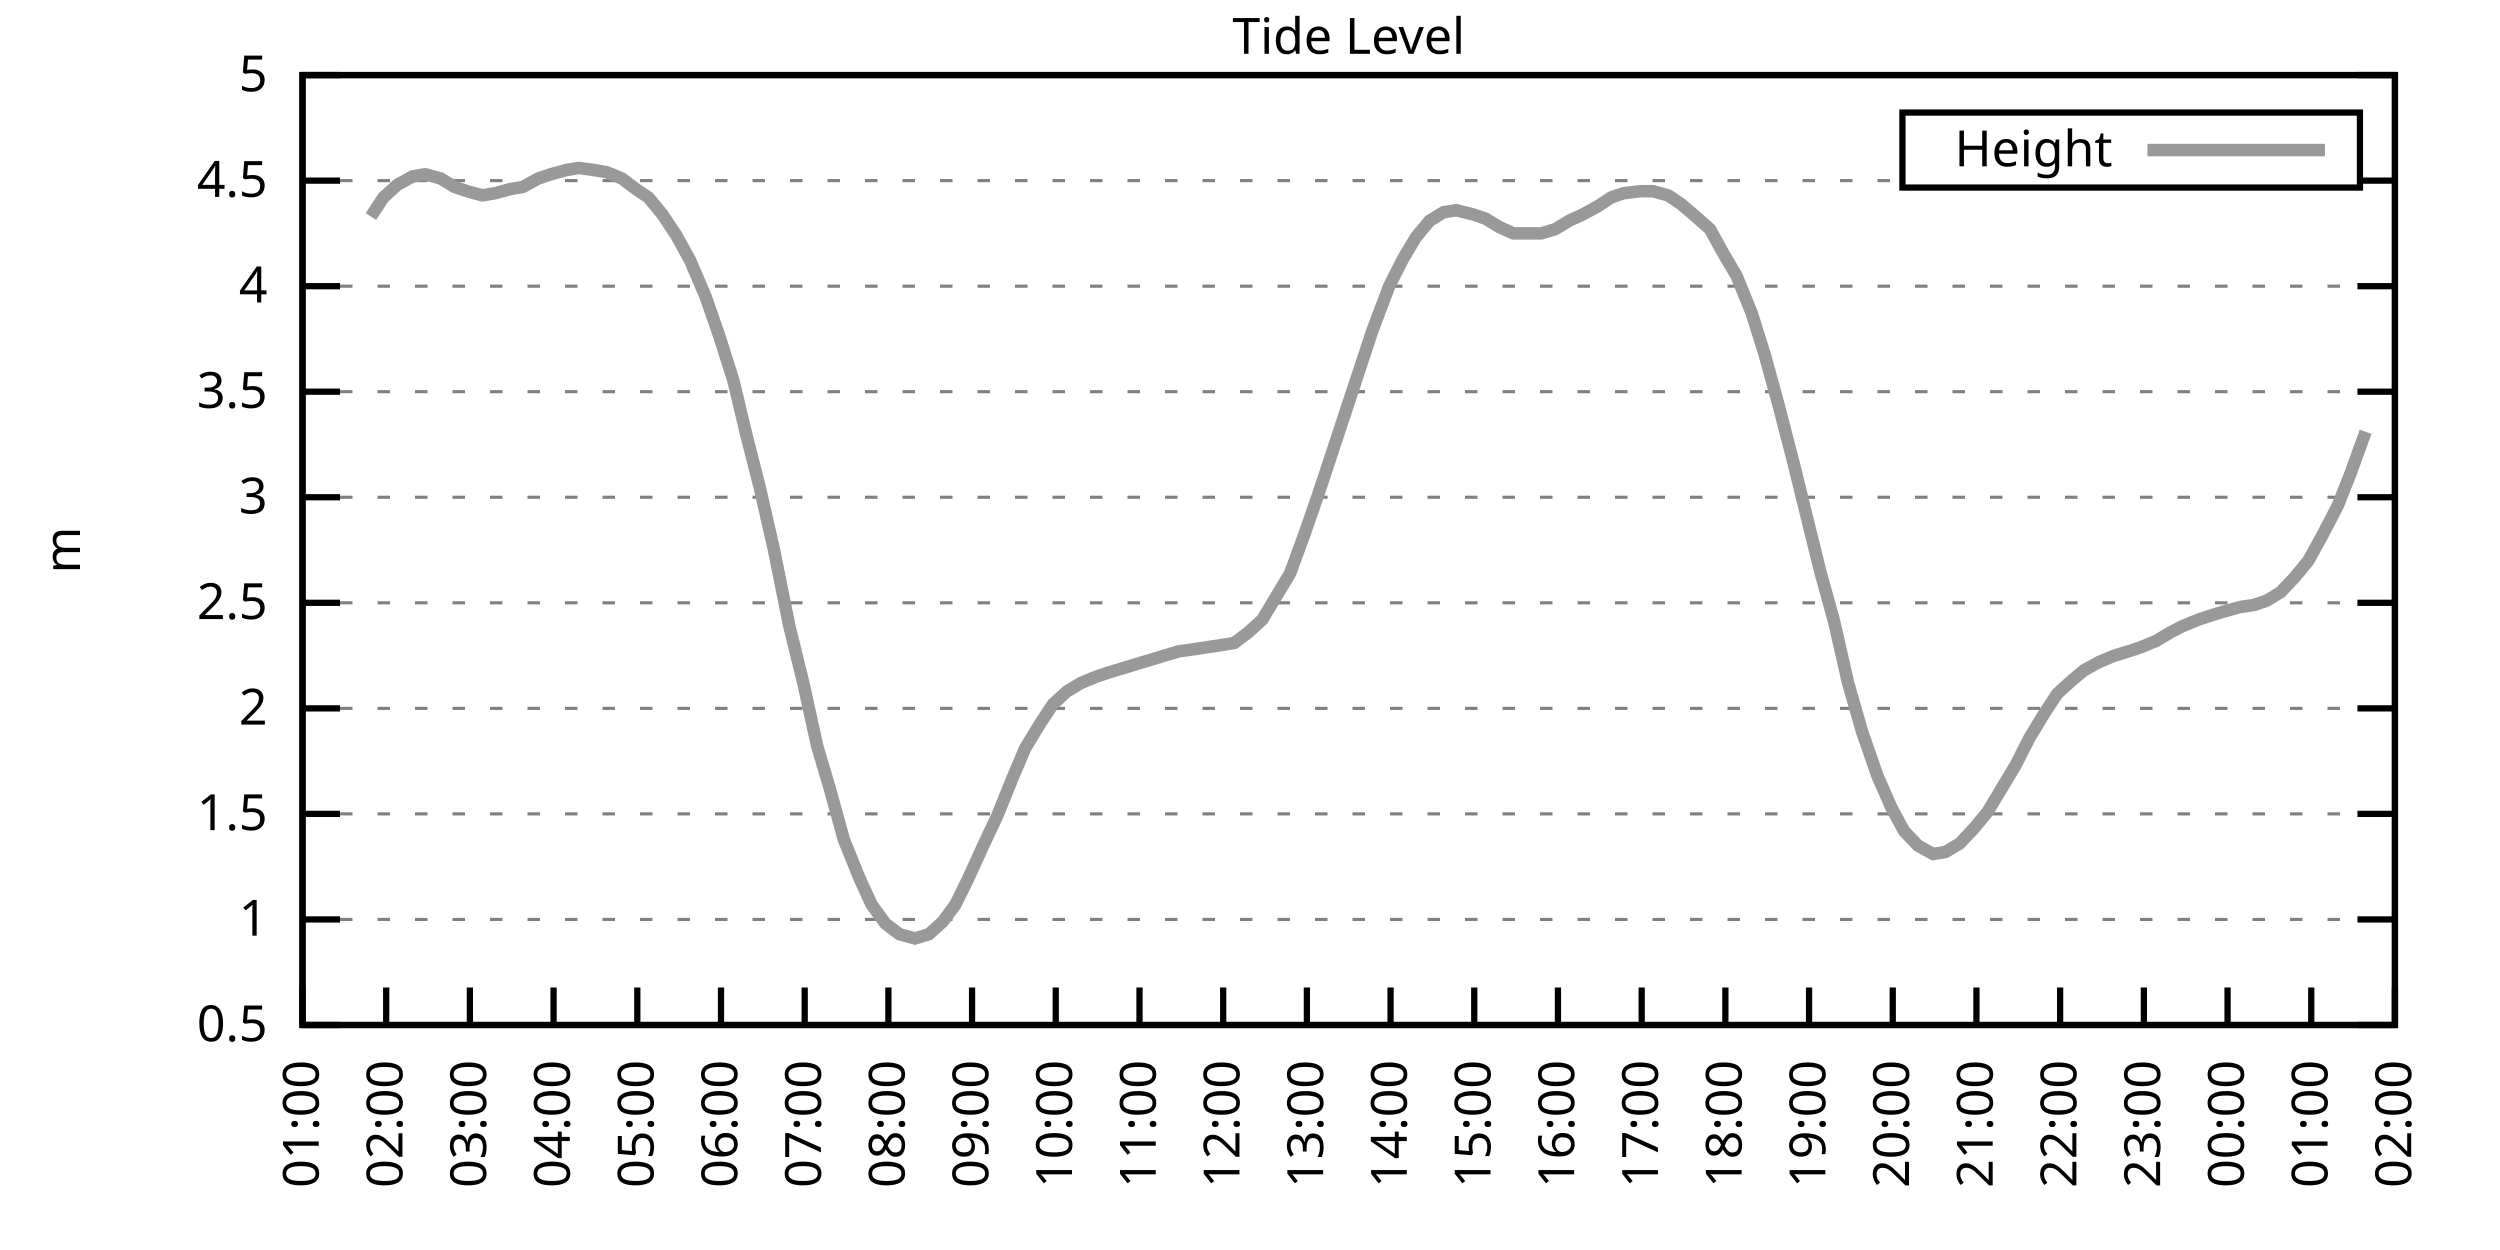
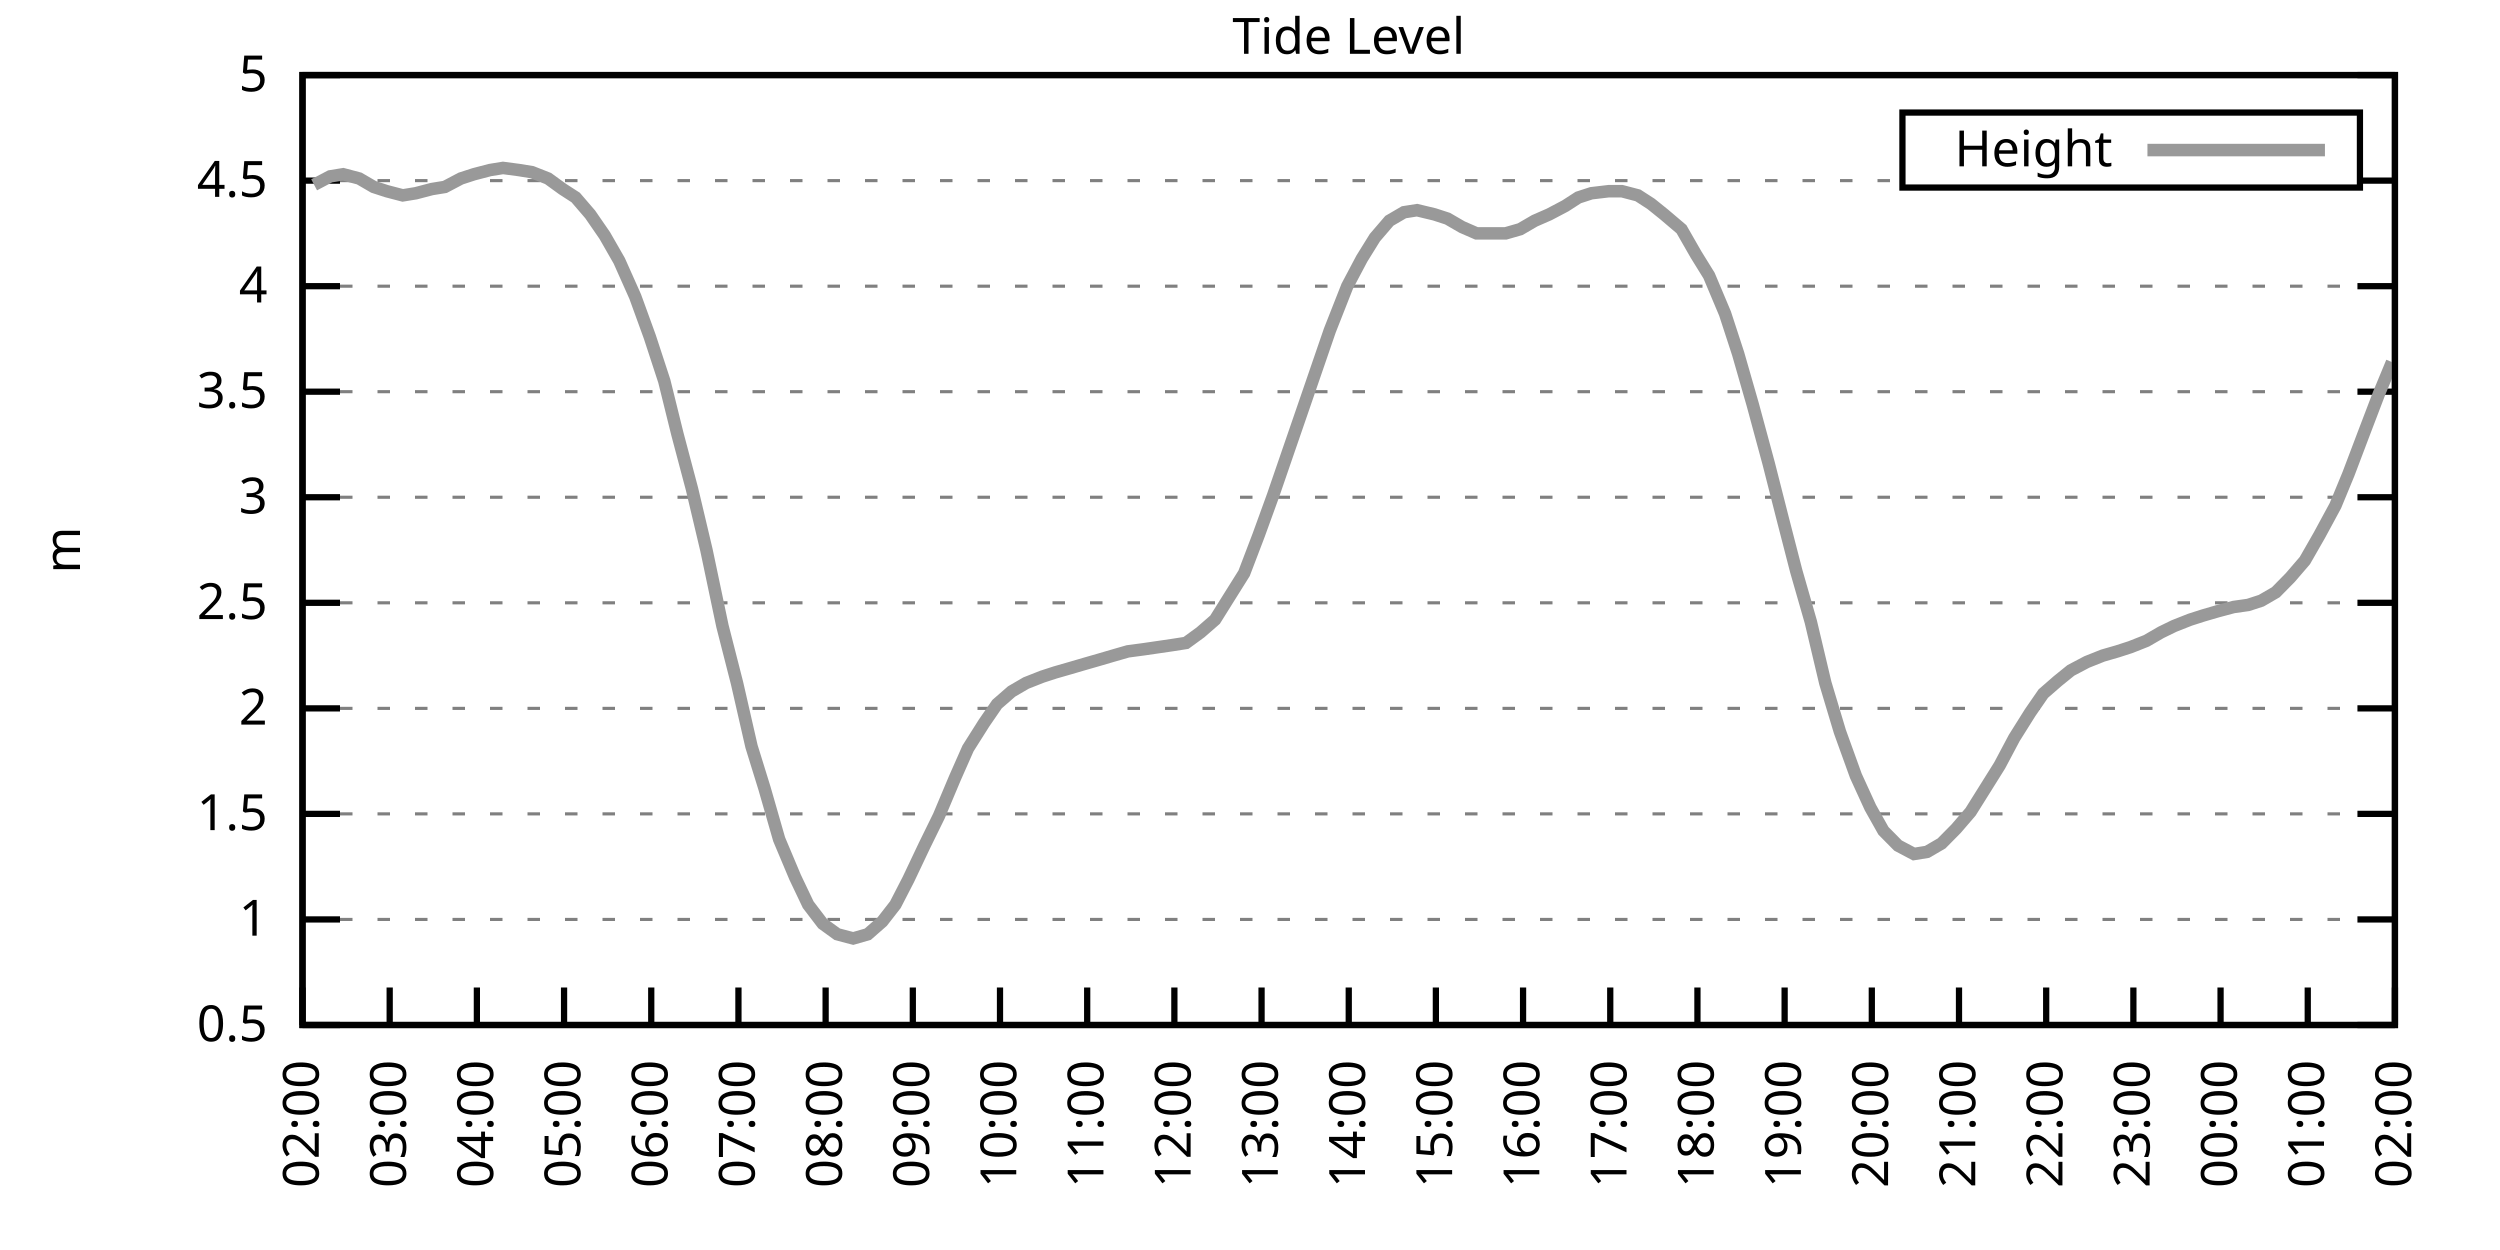
<svg xmlns="http://www.w3.org/2000/svg" xmlns:xlink="http://www.w3.org/1999/xlink" width="400" height="200" viewBox="0 0 400 200">
  <g id="gnuplot_canvas">
    <rect x="0" y="0" width="400" height="200" fill="none" />
    <defs>
      <circle id="gpDot" r="0.5" stroke-width="0.5" stroke="currentColor" />
      <path id="gpPt0" stroke-width="0.333" stroke="currentColor" d="M-1,0 h2 M0,-1 v2" />
      <path id="gpPt1" stroke-width="0.333" stroke="currentColor" d="M-1,-1 L1,1 M1,-1 L-1,1" />
      <path id="gpPt2" stroke-width="0.333" stroke="currentColor" d="M-1,0 L1,0 M0,-1 L0,1 M-1,-1 L1,1 M-1,1 L1,-1" />
      <rect id="gpPt3" stroke-width="0.333" stroke="currentColor" x="-1" y="-1" width="2" height="2" />
      <rect id="gpPt4" stroke-width="0.333" stroke="currentColor" fill="currentColor" x="-1" y="-1" width="2" height="2" />
      <circle id="gpPt5" stroke-width="0.333" stroke="currentColor" cx="0" cy="0" r="1" />
      <use xlink:href="#gpPt5" id="gpPt6" fill="currentColor" stroke="none" />
      <path id="gpPt7" stroke-width="0.333" stroke="currentColor" d="M0,-1.33 L-1.33,0.67 L1.33,0.67 z" />
      <use xlink:href="#gpPt7" id="gpPt8" fill="currentColor" stroke="none" />
      <use xlink:href="#gpPt7" id="gpPt9" stroke="currentColor" transform="rotate(180)" />
      <use xlink:href="#gpPt9" id="gpPt10" fill="currentColor" stroke="none" />
      <use xlink:href="#gpPt3" id="gpPt11" stroke="currentColor" transform="rotate(45)" />
      <use xlink:href="#gpPt11" id="gpPt12" fill="currentColor" stroke="none" />
      <path id="gpPt13" stroke-width="0.333" stroke="currentColor" d="M0,1.330 L1.265,0.411 L0.782,-1.067 L-0.782,-1.076 L-1.265,0.411 z" />
      <use xlink:href="#gpPt13" id="gpPt14" fill="currentColor" stroke="none" />
      <filter id="textbox" filterUnits="objectBoundingBox" x="0" y="0" height="1" width="1">
        <feFlood flood-color="white" flood-opacity="1" result="bgnd" />
        <feComposite in="SourceGraphic" in2="bgnd" operator="atop" />
      </filter>
      <filter id="greybox" filterUnits="objectBoundingBox" x="0" y="0" height="1" width="1">
        <feFlood flood-color="lightgrey" flood-opacity="1" result="grey" />
        <feComposite in="SourceGraphic" in2="grey" operator="atop" />
      </filter>
    </defs>
    <g fill="none" color="white" stroke="currentColor" stroke-width="1.00" stroke-linecap="butt" stroke-linejoin="miter">
</g>
    <g fill="none" color="black" stroke="currentColor" stroke-width="1.00" stroke-linecap="butt" stroke-linejoin="miter">
      <g stroke="none" shape-rendering="crispEdges">
        <polygon fill="rgb(255, 255, 255)" points="48.40,164.00 383.18,164.00 383.18,12.02 48.40,12.02 " />
      </g>
    </g>
    <g fill="none" color="black" stroke="currentColor" stroke-width="1.00" stroke-linecap="butt" stroke-linejoin="miter">
</g>
    <g fill="none" color="black" stroke="black" stroke-width="0.50" stroke-linecap="butt" stroke-linejoin="miter">
</g>
    <g fill="none" color="gray" stroke="currentColor" stroke-width="0.50" stroke-linecap="butt" stroke-linejoin="miter">
      <path stroke="gray" stroke-dasharray="2,4" class="gridline" d="M48.40,164.00 L383.19,164.00  " />
    </g>
    <g fill="none" color="gray" stroke="gray" stroke-width="1.00" stroke-linecap="butt" stroke-linejoin="miter">
</g>
    <g fill="none" color="black" stroke="currentColor" stroke-width="1.00" stroke-linecap="butt" stroke-linejoin="miter">
      <path stroke="black" d="M48.40,164.00 L54.40,164.00 M383.19,164.00 L377.19,164.00  " />
      <g transform="translate(42.80,166.60)" stroke="none" fill="black" font-family="Sans" font-size="8.00" text-anchor="end">
        <text>
          <tspan font-family="Sans"> 0.5</tspan>
        </text>
      </g>
    </g>
    <g fill="none" color="black" stroke="currentColor" stroke-width="1.00" stroke-linecap="butt" stroke-linejoin="miter">
</g>
    <g fill="none" color="black" stroke="black" stroke-width="0.50" stroke-linecap="butt" stroke-linejoin="miter">
</g>
    <g fill="none" color="gray" stroke="currentColor" stroke-width="0.50" stroke-linecap="butt" stroke-linejoin="miter">
      <path stroke="gray" stroke-dasharray="2,4" class="gridline" d="M48.40,147.11 L383.19,147.11  " />
    </g>
    <g fill="none" color="gray" stroke="gray" stroke-width="1.00" stroke-linecap="butt" stroke-linejoin="miter">
</g>
    <g fill="none" color="black" stroke="currentColor" stroke-width="1.00" stroke-linecap="butt" stroke-linejoin="miter">
      <path stroke="black" d="M48.40,147.11 L54.40,147.11 M383.19,147.11 L377.19,147.11  " />
      <g transform="translate(42.80,149.71)" stroke="none" fill="black" font-family="Sans" font-size="8.00" text-anchor="end">
        <text>
          <tspan font-family="Sans"> 1</tspan>
        </text>
      </g>
    </g>
    <g fill="none" color="black" stroke="currentColor" stroke-width="1.00" stroke-linecap="butt" stroke-linejoin="miter">
</g>
    <g fill="none" color="black" stroke="black" stroke-width="0.50" stroke-linecap="butt" stroke-linejoin="miter">
</g>
    <g fill="none" color="gray" stroke="currentColor" stroke-width="0.50" stroke-linecap="butt" stroke-linejoin="miter">
      <path stroke="gray" stroke-dasharray="2,4" class="gridline" d="M48.40,130.22 L383.19,130.22  " />
    </g>
    <g fill="none" color="gray" stroke="gray" stroke-width="1.00" stroke-linecap="butt" stroke-linejoin="miter">
</g>
    <g fill="none" color="black" stroke="currentColor" stroke-width="1.00" stroke-linecap="butt" stroke-linejoin="miter">
      <path stroke="black" d="M48.40,130.22 L54.40,130.22 M383.19,130.22 L377.19,130.22  " />
      <g transform="translate(42.80,132.82)" stroke="none" fill="black" font-family="Sans" font-size="8.00" text-anchor="end">
        <text>
          <tspan font-family="Sans"> 1.5</tspan>
        </text>
      </g>
    </g>
    <g fill="none" color="black" stroke="currentColor" stroke-width="1.00" stroke-linecap="butt" stroke-linejoin="miter">
</g>
    <g fill="none" color="black" stroke="black" stroke-width="0.50" stroke-linecap="butt" stroke-linejoin="miter">
</g>
    <g fill="none" color="gray" stroke="currentColor" stroke-width="0.50" stroke-linecap="butt" stroke-linejoin="miter">
      <path stroke="gray" stroke-dasharray="2,4" class="gridline" d="M48.40,113.34 L383.19,113.34  " />
    </g>
    <g fill="none" color="gray" stroke="gray" stroke-width="1.00" stroke-linecap="butt" stroke-linejoin="miter">
</g>
    <g fill="none" color="black" stroke="currentColor" stroke-width="1.00" stroke-linecap="butt" stroke-linejoin="miter">
      <path stroke="black" d="M48.40,113.34 L54.40,113.34 M383.19,113.34 L377.19,113.34  " />
      <g transform="translate(42.80,115.94)" stroke="none" fill="black" font-family="Sans" font-size="8.00" text-anchor="end">
        <text>
          <tspan font-family="Sans"> 2</tspan>
        </text>
      </g>
    </g>
    <g fill="none" color="black" stroke="currentColor" stroke-width="1.00" stroke-linecap="butt" stroke-linejoin="miter">
</g>
    <g fill="none" color="black" stroke="black" stroke-width="0.50" stroke-linecap="butt" stroke-linejoin="miter">
</g>
    <g fill="none" color="gray" stroke="currentColor" stroke-width="0.50" stroke-linecap="butt" stroke-linejoin="miter">
      <path stroke="gray" stroke-dasharray="2,4" class="gridline" d="M48.40,96.45 L383.19,96.45  " />
    </g>
    <g fill="none" color="gray" stroke="gray" stroke-width="1.00" stroke-linecap="butt" stroke-linejoin="miter">
</g>
    <g fill="none" color="black" stroke="currentColor" stroke-width="1.00" stroke-linecap="butt" stroke-linejoin="miter">
      <path stroke="black" d="M48.40,96.45 L54.40,96.45 M383.19,96.45 L377.19,96.45  " />
      <g transform="translate(42.80,99.05)" stroke="none" fill="black" font-family="Sans" font-size="8.00" text-anchor="end">
        <text>
          <tspan font-family="Sans"> 2.5</tspan>
        </text>
      </g>
    </g>
    <g fill="none" color="black" stroke="currentColor" stroke-width="1.00" stroke-linecap="butt" stroke-linejoin="miter">
</g>
    <g fill="none" color="black" stroke="black" stroke-width="0.50" stroke-linecap="butt" stroke-linejoin="miter">
</g>
    <g fill="none" color="gray" stroke="currentColor" stroke-width="0.50" stroke-linecap="butt" stroke-linejoin="miter">
      <path stroke="gray" stroke-dasharray="2,4" class="gridline" d="M48.40,79.56 L383.19,79.56  " />
    </g>
    <g fill="none" color="gray" stroke="gray" stroke-width="1.00" stroke-linecap="butt" stroke-linejoin="miter">
</g>
    <g fill="none" color="black" stroke="currentColor" stroke-width="1.00" stroke-linecap="butt" stroke-linejoin="miter">
      <path stroke="black" d="M48.40,79.56 L54.40,79.56 M383.19,79.56 L377.19,79.56  " />
      <g transform="translate(42.80,82.16)" stroke="none" fill="black" font-family="Sans" font-size="8.00" text-anchor="end">
        <text>
          <tspan font-family="Sans"> 3</tspan>
        </text>
      </g>
    </g>
    <g fill="none" color="black" stroke="currentColor" stroke-width="1.00" stroke-linecap="butt" stroke-linejoin="miter">
</g>
    <g fill="none" color="black" stroke="black" stroke-width="0.50" stroke-linecap="butt" stroke-linejoin="miter">
</g>
    <g fill="none" color="gray" stroke="currentColor" stroke-width="0.50" stroke-linecap="butt" stroke-linejoin="miter">
      <path stroke="gray" stroke-dasharray="2,4" class="gridline" d="M48.40,62.67 L383.19,62.67  " />
    </g>
    <g fill="none" color="gray" stroke="gray" stroke-width="1.00" stroke-linecap="butt" stroke-linejoin="miter">
</g>
    <g fill="none" color="black" stroke="currentColor" stroke-width="1.00" stroke-linecap="butt" stroke-linejoin="miter">
      <path stroke="black" d="M48.40,62.67 L54.40,62.67 M383.19,62.67 L377.19,62.67  " />
      <g transform="translate(42.80,65.27)" stroke="none" fill="black" font-family="Sans" font-size="8.00" text-anchor="end">
        <text>
          <tspan font-family="Sans"> 3.5</tspan>
        </text>
      </g>
    </g>
    <g fill="none" color="black" stroke="currentColor" stroke-width="1.00" stroke-linecap="butt" stroke-linejoin="miter">
</g>
    <g fill="none" color="black" stroke="black" stroke-width="0.50" stroke-linecap="butt" stroke-linejoin="miter">
</g>
    <g fill="none" color="gray" stroke="currentColor" stroke-width="0.50" stroke-linecap="butt" stroke-linejoin="miter">
      <path stroke="gray" stroke-dasharray="2,4" class="gridline" d="M48.40,45.79 L383.19,45.79  " />
    </g>
    <g fill="none" color="gray" stroke="gray" stroke-width="1.00" stroke-linecap="butt" stroke-linejoin="miter">
</g>
    <g fill="none" color="black" stroke="currentColor" stroke-width="1.00" stroke-linecap="butt" stroke-linejoin="miter">
      <path stroke="black" d="M48.40,45.79 L54.40,45.79 M383.19,45.79 L377.19,45.79  " />
      <g transform="translate(42.80,48.39)" stroke="none" fill="black" font-family="Sans" font-size="8.00" text-anchor="end">
        <text>
          <tspan font-family="Sans"> 4</tspan>
        </text>
      </g>
    </g>
    <g fill="none" color="black" stroke="currentColor" stroke-width="1.00" stroke-linecap="butt" stroke-linejoin="miter">
</g>
    <g fill="none" color="black" stroke="black" stroke-width="0.50" stroke-linecap="butt" stroke-linejoin="miter">
</g>
    <g fill="none" color="gray" stroke="currentColor" stroke-width="0.50" stroke-linecap="butt" stroke-linejoin="miter">
      <path stroke="gray" stroke-dasharray="2,4" class="gridline" d="M48.40,28.90 L304.39,28.90 M377.59,28.90 L383.19,28.90  " />
    </g>
    <g fill="none" color="gray" stroke="gray" stroke-width="1.00" stroke-linecap="butt" stroke-linejoin="miter">
</g>
    <g fill="none" color="black" stroke="currentColor" stroke-width="1.00" stroke-linecap="butt" stroke-linejoin="miter">
      <path stroke="black" d="M48.40,28.90 L54.40,28.90 M383.19,28.90 L377.19,28.90  " />
      <g transform="translate(42.80,31.50)" stroke="none" fill="black" font-family="Sans" font-size="8.00" text-anchor="end">
        <text>
          <tspan font-family="Sans"> 4.5</tspan>
        </text>
      </g>
    </g>
    <g fill="none" color="black" stroke="currentColor" stroke-width="1.00" stroke-linecap="butt" stroke-linejoin="miter">
</g>
    <g fill="none" color="black" stroke="black" stroke-width="0.50" stroke-linecap="butt" stroke-linejoin="miter">
</g>
    <g fill="none" color="gray" stroke="currentColor" stroke-width="0.50" stroke-linecap="butt" stroke-linejoin="miter">
      <path stroke="gray" stroke-dasharray="2,4" class="gridline" d="M48.40,12.01 L383.19,12.01  " />
    </g>
    <g fill="none" color="gray" stroke="gray" stroke-width="1.00" stroke-linecap="butt" stroke-linejoin="miter">
</g>
    <g fill="none" color="black" stroke="currentColor" stroke-width="1.00" stroke-linecap="butt" stroke-linejoin="miter">
      <path stroke="black" d="M48.40,12.01 L54.40,12.01 M383.19,12.01 L377.19,12.01  " />
      <g transform="translate(42.80,14.61)" stroke="none" fill="black" font-family="Sans" font-size="8.00" text-anchor="end">
        <text>
          <tspan font-family="Sans"> 5</tspan>
        </text>
      </g>
    </g>
    <g fill="none" color="black" stroke="currentColor" stroke-width="1.00" stroke-linecap="butt" stroke-linejoin="miter">
      <path stroke="black" d="M48.40,164.00 L48.40,158.00  " />
      <g transform="translate(51.00,169.60) rotate(270.00)" stroke="none" fill="black" font-family="Sans" font-size="8.00" text-anchor="end">
        <text>
-           <tspan font-family="Sans">01:00</tspan>
-         </text>
-       </g>
-     </g>
-     <g fill="none" color="black" stroke="currentColor" stroke-width="1.00" stroke-linecap="butt" stroke-linejoin="miter">
-       <path stroke="black" d="M61.79,164.00 L61.79,158.00  " />
-       <g transform="translate(64.39,169.60) rotate(270.00)" stroke="none" fill="black" font-family="Sans" font-size="8.00" text-anchor="end">
-         <text>
          <tspan font-family="Sans">02:00</tspan>
        </text>
      </g>
    </g>
    <g fill="none" color="black" stroke="currentColor" stroke-width="1.00" stroke-linecap="butt" stroke-linejoin="miter">
-       <path stroke="black" d="M75.18,164.00 L75.18,158.00  " />
-       <g transform="translate(77.78,169.60) rotate(270.00)" stroke="none" fill="black" font-family="Sans" font-size="8.00" text-anchor="end">
+       <path stroke="black" d="M62.35,164.00 L62.35,158.00  " />
+       <g transform="translate(64.95,169.60) rotate(270.00)" stroke="none" fill="black" font-family="Sans" font-size="8.00" text-anchor="end">
        <text>
          <tspan font-family="Sans">03:00</tspan>
        </text>
      </g>
    </g>
    <g fill="none" color="black" stroke="currentColor" stroke-width="1.00" stroke-linecap="butt" stroke-linejoin="miter">
-       <path stroke="black" d="M88.57,164.00 L88.57,158.00  " />
-       <g transform="translate(91.17,169.60) rotate(270.00)" stroke="none" fill="black" font-family="Sans" font-size="8.00" text-anchor="end">
+       <path stroke="black" d="M76.30,164.00 L76.30,158.00  " />
+       <g transform="translate(78.90,169.60) rotate(270.00)" stroke="none" fill="black" font-family="Sans" font-size="8.00" text-anchor="end">
        <text>
          <tspan font-family="Sans">04:00</tspan>
        </text>
      </g>
    </g>
    <g fill="none" color="black" stroke="currentColor" stroke-width="1.00" stroke-linecap="butt" stroke-linejoin="miter">
-       <path stroke="black" d="M101.97,164.00 L101.97,158.00  " />
-       <g transform="translate(104.57,169.60) rotate(270.00)" stroke="none" fill="black" font-family="Sans" font-size="8.00" text-anchor="end">
+       <path stroke="black" d="M90.25,164.00 L90.25,158.00  " />
+       <g transform="translate(92.85,169.60) rotate(270.00)" stroke="none" fill="black" font-family="Sans" font-size="8.00" text-anchor="end">
        <text>
          <tspan font-family="Sans">05:00</tspan>
        </text>
      </g>
    </g>
    <g fill="none" color="black" stroke="currentColor" stroke-width="1.00" stroke-linecap="butt" stroke-linejoin="miter">
-       <path stroke="black" d="M115.36,164.00 L115.36,158.00  " />
-       <g transform="translate(117.96,169.60) rotate(270.00)" stroke="none" fill="black" font-family="Sans" font-size="8.00" text-anchor="end">
+       <path stroke="black" d="M104.20,164.00 L104.20,158.00  " />
+       <g transform="translate(106.80,169.60) rotate(270.00)" stroke="none" fill="black" font-family="Sans" font-size="8.00" text-anchor="end">
        <text>
          <tspan font-family="Sans">06:00</tspan>
        </text>
      </g>
    </g>
    <g fill="none" color="black" stroke="currentColor" stroke-width="1.00" stroke-linecap="butt" stroke-linejoin="miter">
-       <path stroke="black" d="M128.75,164.00 L128.75,158.00  " />
-       <g transform="translate(131.35,169.60) rotate(270.00)" stroke="none" fill="black" font-family="Sans" font-size="8.00" text-anchor="end">
+       <path stroke="black" d="M118.15,164.00 L118.15,158.00  " />
+       <g transform="translate(120.75,169.60) rotate(270.00)" stroke="none" fill="black" font-family="Sans" font-size="8.00" text-anchor="end">
        <text>
          <tspan font-family="Sans">07:00</tspan>
        </text>
      </g>
    </g>
    <g fill="none" color="black" stroke="currentColor" stroke-width="1.00" stroke-linecap="butt" stroke-linejoin="miter">
-       <path stroke="black" d="M142.14,164.00 L142.14,158.00  " />
-       <g transform="translate(144.74,169.60) rotate(270.00)" stroke="none" fill="black" font-family="Sans" font-size="8.00" text-anchor="end">
+       <path stroke="black" d="M132.10,164.00 L132.10,158.00  " />
+       <g transform="translate(134.70,169.60) rotate(270.00)" stroke="none" fill="black" font-family="Sans" font-size="8.00" text-anchor="end">
        <text>
          <tspan font-family="Sans">08:00</tspan>
        </text>
      </g>
    </g>
    <g fill="none" color="black" stroke="currentColor" stroke-width="1.00" stroke-linecap="butt" stroke-linejoin="miter">
-       <path stroke="black" d="M155.53,164.00 L155.53,158.00  " />
-       <g transform="translate(158.13,169.60) rotate(270.00)" stroke="none" fill="black" font-family="Sans" font-size="8.00" text-anchor="end">
+       <path stroke="black" d="M146.05,164.00 L146.05,158.00  " />
+       <g transform="translate(148.65,169.60) rotate(270.00)" stroke="none" fill="black" font-family="Sans" font-size="8.00" text-anchor="end">
        <text>
          <tspan font-family="Sans">09:00</tspan>
        </text>
      </g>
    </g>
    <g fill="none" color="black" stroke="currentColor" stroke-width="1.00" stroke-linecap="butt" stroke-linejoin="miter">
-       <path stroke="black" d="M168.92,164.00 L168.92,158.00  " />
-       <g transform="translate(171.52,169.60) rotate(270.00)" stroke="none" fill="black" font-family="Sans" font-size="8.00" text-anchor="end">
+       <path stroke="black" d="M160.00,164.00 L160.00,158.00  " />
+       <g transform="translate(162.60,169.60) rotate(270.00)" stroke="none" fill="black" font-family="Sans" font-size="8.00" text-anchor="end">
        <text>
          <tspan font-family="Sans">10:00</tspan>
        </text>
      </g>
    </g>
    <g fill="none" color="black" stroke="currentColor" stroke-width="1.00" stroke-linecap="butt" stroke-linejoin="miter">
-       <path stroke="black" d="M182.32,164.00 L182.32,158.00  " />
-       <g transform="translate(184.92,169.60) rotate(270.00)" stroke="none" fill="black" font-family="Sans" font-size="8.00" text-anchor="end">
+       <path stroke="black" d="M173.95,164.00 L173.95,158.00  " />
+       <g transform="translate(176.55,169.60) rotate(270.00)" stroke="none" fill="black" font-family="Sans" font-size="8.00" text-anchor="end">
        <text>
          <tspan font-family="Sans">11:00</tspan>
        </text>
      </g>
    </g>
    <g fill="none" color="black" stroke="currentColor" stroke-width="1.00" stroke-linecap="butt" stroke-linejoin="miter">
-       <path stroke="black" d="M195.71,164.00 L195.71,158.00  " />
-       <g transform="translate(198.31,169.60) rotate(270.00)" stroke="none" fill="black" font-family="Sans" font-size="8.00" text-anchor="end">
+       <path stroke="black" d="M187.90,164.00 L187.90,158.00  " />
+       <g transform="translate(190.50,169.60) rotate(270.00)" stroke="none" fill="black" font-family="Sans" font-size="8.00" text-anchor="end">
        <text>
          <tspan font-family="Sans">12:00</tspan>
        </text>
      </g>
    </g>
    <g fill="none" color="black" stroke="currentColor" stroke-width="1.00" stroke-linecap="butt" stroke-linejoin="miter">
-       <path stroke="black" d="M209.10,164.00 L209.10,158.00  " />
-       <g transform="translate(211.70,169.60) rotate(270.00)" stroke="none" fill="black" font-family="Sans" font-size="8.00" text-anchor="end">
+       <path stroke="black" d="M201.85,164.00 L201.85,158.00  " />
+       <g transform="translate(204.45,169.60) rotate(270.00)" stroke="none" fill="black" font-family="Sans" font-size="8.00" text-anchor="end">
        <text>
          <tspan font-family="Sans">13:00</tspan>
        </text>
      </g>
    </g>
    <g fill="none" color="black" stroke="currentColor" stroke-width="1.00" stroke-linecap="butt" stroke-linejoin="miter">
-       <path stroke="black" d="M222.49,164.00 L222.49,158.00  " />
-       <g transform="translate(225.09,169.60) rotate(270.00)" stroke="none" fill="black" font-family="Sans" font-size="8.00" text-anchor="end">
+       <path stroke="black" d="M215.80,164.00 L215.80,158.00  " />
+       <g transform="translate(218.40,169.60) rotate(270.00)" stroke="none" fill="black" font-family="Sans" font-size="8.00" text-anchor="end">
        <text>
          <tspan font-family="Sans">14:00</tspan>
        </text>
      </g>
    </g>
    <g fill="none" color="black" stroke="currentColor" stroke-width="1.00" stroke-linecap="butt" stroke-linejoin="miter">
-       <path stroke="black" d="M235.88,164.00 L235.88,158.00  " />
-       <g transform="translate(238.48,169.60) rotate(270.00)" stroke="none" fill="black" font-family="Sans" font-size="8.00" text-anchor="end">
+       <path stroke="black" d="M229.74,164.00 L229.74,158.00  " />
+       <g transform="translate(232.34,169.60) rotate(270.00)" stroke="none" fill="black" font-family="Sans" font-size="8.00" text-anchor="end">
        <text>
          <tspan font-family="Sans">15:00</tspan>
        </text>
      </g>
    </g>
    <g fill="none" color="black" stroke="currentColor" stroke-width="1.00" stroke-linecap="butt" stroke-linejoin="miter">
-       <path stroke="black" d="M249.27,164.00 L249.27,158.00  " />
-       <g transform="translate(251.87,169.60) rotate(270.00)" stroke="none" fill="black" font-family="Sans" font-size="8.00" text-anchor="end">
+       <path stroke="black" d="M243.69,164.00 L243.69,158.00  " />
+       <g transform="translate(246.29,169.60) rotate(270.00)" stroke="none" fill="black" font-family="Sans" font-size="8.00" text-anchor="end">
        <text>
          <tspan font-family="Sans">16:00</tspan>
        </text>
      </g>
    </g>
    <g fill="none" color="black" stroke="currentColor" stroke-width="1.00" stroke-linecap="butt" stroke-linejoin="miter">
-       <path stroke="black" d="M262.67,164.00 L262.67,158.00  " />
-       <g transform="translate(265.27,169.60) rotate(270.00)" stroke="none" fill="black" font-family="Sans" font-size="8.00" text-anchor="end">
+       <path stroke="black" d="M257.64,164.00 L257.64,158.00  " />
+       <g transform="translate(260.24,169.60) rotate(270.00)" stroke="none" fill="black" font-family="Sans" font-size="8.00" text-anchor="end">
        <text>
          <tspan font-family="Sans">17:00</tspan>
        </text>
      </g>
    </g>
    <g fill="none" color="black" stroke="currentColor" stroke-width="1.00" stroke-linecap="butt" stroke-linejoin="miter">
-       <path stroke="black" d="M276.06,164.00 L276.06,158.00  " />
-       <g transform="translate(278.66,169.60) rotate(270.00)" stroke="none" fill="black" font-family="Sans" font-size="8.00" text-anchor="end">
+       <path stroke="black" d="M271.59,164.00 L271.59,158.00  " />
+       <g transform="translate(274.19,169.60) rotate(270.00)" stroke="none" fill="black" font-family="Sans" font-size="8.00" text-anchor="end">
        <text>
          <tspan font-family="Sans">18:00</tspan>
        </text>
      </g>
    </g>
    <g fill="none" color="black" stroke="currentColor" stroke-width="1.00" stroke-linecap="butt" stroke-linejoin="miter">
-       <path stroke="black" d="M289.45,164.00 L289.45,158.00  " />
-       <g transform="translate(292.05,169.60) rotate(270.00)" stroke="none" fill="black" font-family="Sans" font-size="8.00" text-anchor="end">
+       <path stroke="black" d="M285.54,164.00 L285.54,158.00  " />
+       <g transform="translate(288.14,169.60) rotate(270.00)" stroke="none" fill="black" font-family="Sans" font-size="8.00" text-anchor="end">
        <text>
          <tspan font-family="Sans">19:00</tspan>
        </text>
      </g>
    </g>
    <g fill="none" color="black" stroke="currentColor" stroke-width="1.00" stroke-linecap="butt" stroke-linejoin="miter">
-       <path stroke="black" d="M302.84,164.00 L302.84,158.00  " />
-       <g transform="translate(305.44,169.60) rotate(270.00)" stroke="none" fill="black" font-family="Sans" font-size="8.00" text-anchor="end">
+       <path stroke="black" d="M299.49,164.00 L299.49,158.00  " />
+       <g transform="translate(302.09,169.60) rotate(270.00)" stroke="none" fill="black" font-family="Sans" font-size="8.00" text-anchor="end">
        <text>
          <tspan font-family="Sans">20:00</tspan>
        </text>
      </g>
    </g>
    <g fill="none" color="black" stroke="currentColor" stroke-width="1.00" stroke-linecap="butt" stroke-linejoin="miter">
-       <path stroke="black" d="M316.23,164.00 L316.23,158.00  " />
-       <g transform="translate(318.83,169.60) rotate(270.00)" stroke="none" fill="black" font-family="Sans" font-size="8.00" text-anchor="end">
+       <path stroke="black" d="M313.44,164.00 L313.44,158.00  " />
+       <g transform="translate(316.04,169.60) rotate(270.00)" stroke="none" fill="black" font-family="Sans" font-size="8.00" text-anchor="end">
        <text>
          <tspan font-family="Sans">21:00</tspan>
        </text>
      </g>
    </g>
    <g fill="none" color="black" stroke="currentColor" stroke-width="1.00" stroke-linecap="butt" stroke-linejoin="miter">
-       <path stroke="black" d="M329.62,164.00 L329.62,158.00  " />
-       <g transform="translate(332.22,169.60) rotate(270.00)" stroke="none" fill="black" font-family="Sans" font-size="8.00" text-anchor="end">
+       <path stroke="black" d="M327.39,164.00 L327.39,158.00  " />
+       <g transform="translate(329.99,169.60) rotate(270.00)" stroke="none" fill="black" font-family="Sans" font-size="8.00" text-anchor="end">
        <text>
          <tspan font-family="Sans">22:00</tspan>
        </text>
      </g>
    </g>
    <g fill="none" color="black" stroke="currentColor" stroke-width="1.00" stroke-linecap="butt" stroke-linejoin="miter">
-       <path stroke="black" d="M343.02,164.00 L343.02,158.00  " />
-       <g transform="translate(345.62,169.60) rotate(270.00)" stroke="none" fill="black" font-family="Sans" font-size="8.00" text-anchor="end">
+       <path stroke="black" d="M341.34,164.00 L341.34,158.00  " />
+       <g transform="translate(343.94,169.60) rotate(270.00)" stroke="none" fill="black" font-family="Sans" font-size="8.00" text-anchor="end">
        <text>
          <tspan font-family="Sans">23:00</tspan>
        </text>
      </g>
    </g>
    <g fill="none" color="black" stroke="currentColor" stroke-width="1.00" stroke-linecap="butt" stroke-linejoin="miter">
-       <path stroke="black" d="M356.41,164.00 L356.41,158.00  " />
-       <g transform="translate(359.01,169.60) rotate(270.00)" stroke="none" fill="black" font-family="Sans" font-size="8.00" text-anchor="end">
+       <path stroke="black" d="M355.29,164.00 L355.29,158.00  " />
+       <g transform="translate(357.89,169.60) rotate(270.00)" stroke="none" fill="black" font-family="Sans" font-size="8.00" text-anchor="end">
        <text>
          <tspan font-family="Sans">00:00</tspan>
        </text>
      </g>
    </g>
    <g fill="none" color="black" stroke="currentColor" stroke-width="1.00" stroke-linecap="butt" stroke-linejoin="miter">
-       <path stroke="black" d="M369.80,164.00 L369.80,158.00  " />
-       <g transform="translate(372.40,169.60) rotate(270.00)" stroke="none" fill="black" font-family="Sans" font-size="8.00" text-anchor="end">
+       <path stroke="black" d="M369.24,164.00 L369.24,158.00  " />
+       <g transform="translate(371.84,169.60) rotate(270.00)" stroke="none" fill="black" font-family="Sans" font-size="8.00" text-anchor="end">
        <text>
          <tspan font-family="Sans">01:00</tspan>
        </text>
      </g>
    </g>
    <g fill="none" color="black" stroke="currentColor" stroke-width="1.00" stroke-linecap="butt" stroke-linejoin="miter">
      <path stroke="black" d="M383.19,164.00 L383.19,158.00  " />
      <g transform="translate(385.79,169.60) rotate(270.00)" stroke="none" fill="black" font-family="Sans" font-size="8.00" text-anchor="end">
        <text>
          <tspan font-family="Sans">02:00</tspan>
        </text>
      </g>
    </g>
    <g fill="none" color="black" stroke="currentColor" stroke-width="1.00" stroke-linecap="butt" stroke-linejoin="miter">
</g>
    <g fill="none" color="black" stroke="currentColor" stroke-width="1.00" stroke-linecap="butt" stroke-linejoin="miter">
      <path stroke="black" d="M48.40,12.01 L48.40,164.00 L383.19,164.00 L383.19,12.01 L48.40,12.01 Z  " />
    </g>
    <g fill="none" color="black" stroke="currentColor" stroke-width="1.00" stroke-linecap="butt" stroke-linejoin="miter">
</g>
    <g fill="none" color="black" stroke="currentColor" stroke-width="1.00" stroke-linecap="butt" stroke-linejoin="miter">
      <path stroke="black" d="M304.39,30.01 L304.39,18.01 L377.59,18.01 L377.59,30.01 L304.39,30.01 Z  " />
    </g>
    <g id="Tide_level_plot_1">
      <g fill="none" color="white" stroke="black" stroke-width="2.00" stroke-linecap="butt" stroke-linejoin="miter">
</g>
      <g fill="none" color="black" stroke="currentColor" stroke-width="2.00" stroke-linecap="butt" stroke-linejoin="miter">
        <g transform="translate(337.99,26.61)" stroke="none" fill="black" font-family="Sans" font-size="8.00" text-anchor="end">
          <text>
            <tspan font-family="Sans">Height</tspan>
          </text>
        </g>
      </g>
      <g fill="none" color="black" stroke="currentColor" stroke-width="2.00" stroke-linecap="butt" stroke-linejoin="miter">
-         <path stroke="rgb(153, 153, 153)" d="M343.59,24.01 L371.99,24.01 M59.34,34.64 L61.35,31.60 L63.58,29.57 L66.03,28.22 L68.04,27.88 L70.50,28.56   L72.73,29.91 L74.74,30.59 L77.19,31.26 L79.20,30.92 L81.66,30.25 L83.66,29.91 L86.12,28.56 L88.13,27.88   L90.58,27.21 L92.59,26.87 L95.05,27.21 L97.06,27.55 L99.51,28.56 L101.74,30.25 L103.75,31.60 L105.98,34.30   L108.22,37.68 L110.45,41.73 L112.90,47.47 L115.13,53.89 L117.37,60.98 L119.38,69.43 L121.61,78.21 L123.84,88.00   L126.29,100.16 L128.53,109.28 L130.76,119.42 L132.77,126.17 L135.00,134.28 L137.45,140.36 L139.46,144.75 L141.69,147.79   L143.93,149.48 L146.38,150.15 L148.61,149.48 L150.85,147.45 L152.85,144.75 L154.86,140.69 L157.32,135.29 L159.55,130.56   L162.01,124.48 L164.01,119.75 L166.47,115.70 L168.48,112.66 L170.71,110.63 L172.94,109.28 L175.40,108.27 L177.41,107.59   L179.64,106.92 L181.87,106.24 L184.10,105.57 L186.33,104.89 L188.57,104.22 L191.02,103.88 L193.25,103.54 L195.48,103.20   L197.49,102.87 L199.73,101.18 L201.96,99.15 L204.19,95.44 L206.42,91.72 L208.65,85.64 L210.88,79.22 L213.12,72.47   L215.57,65.04 L217.58,58.96 L219.59,52.88 L222.27,45.79 L224.50,41.39 L226.51,38.02 L228.74,35.32 L230.97,33.96   L232.98,33.63 L235.66,34.30 L237.67,34.98 L239.90,36.33 L242.13,37.34 L244.36,37.34 L246.60,37.34 L248.83,36.67   L251.06,35.32 L253.29,34.30 L255.75,32.95 L257.76,31.60 L259.76,30.92 L262.44,30.59 L264.45,30.59 L266.91,31.26   L268.92,32.61 L270.92,34.30 L273.60,36.67 L275.83,40.72 L277.84,44.10 L280.30,50.18 L282.31,56.59 L284.54,64.70   L286.99,74.16 L289.23,83.28 L291.23,91.38 L293.47,99.49 L295.70,109.28 L297.93,117.05 L300.39,124.14 L302.62,129.21   L304.63,132.93 L306.86,135.29 L309.31,136.64 L311.32,136.30 L313.55,134.95 L315.79,132.59 L318.02,129.89 L320.25,126.17   L322.48,122.46 L324.71,118.07 L327.17,114.01 L329.18,110.97 L331.41,108.95 L333.42,107.26 L335.87,105.91 L338.33,104.89   L340.56,104.22 L342.57,103.54 L345.02,102.53 L347.26,101.18 L349.26,100.16 L351.72,99.15 L353.73,98.48 L355.96,97.80   L358.42,97.12 L360.65,96.79 L362.66,96.11 L364.89,94.76 L367.12,92.40 L369.35,89.69 L371.58,85.64 L374.04,80.91   L376.05,75.85 L378.50,69.09  " />
+         <path stroke="rgb(153, 153, 153)" d="M343.59,24.01 L371.99,24.01 M50.26,29.57 L52.82,28.22 L54.91,27.88 L57.47,28.56 L59.79,29.91 L61.88,30.59   L64.44,31.26 L66.53,30.92 L69.09,30.25 L71.18,29.91 L73.74,28.56 L75.83,27.88 L78.39,27.21 L80.48,26.87   L83.04,27.21 L85.13,27.55 L87.69,28.56 L90.02,30.25 L92.11,31.60 L94.43,34.30 L96.76,37.68 L99.08,41.73   L101.64,47.47 L103.97,53.89 L106.29,60.98 L108.38,69.43 L110.71,78.21 L113.03,88.00 L115.59,100.16 L117.92,109.28   L120.24,119.42 L122.33,126.17 L124.66,134.28 L127.22,140.36 L129.31,144.75 L131.63,147.79 L133.96,149.48 L136.51,150.15   L138.84,149.48 L141.16,147.45 L143.26,144.75 L145.35,140.69 L147.91,135.29 L150.23,130.56 L152.79,124.48 L154.88,119.75   L157.44,115.70 L159.53,112.66 L161.86,110.63 L164.18,109.28 L166.74,108.27 L168.83,107.59 L171.16,106.92 L173.48,106.24   L175.81,105.57 L178.13,104.89 L180.46,104.22 L183.01,103.88 L185.34,103.54 L187.66,103.20 L189.76,102.87 L192.08,101.18   L194.41,99.15 L196.73,95.44 L199.06,91.72 L201.38,85.64 L203.71,79.22 L206.03,72.47 L208.59,65.04 L210.68,58.96   L212.77,52.88 L215.56,45.79 L217.89,41.39 L219.98,38.02 L222.30,35.32 L224.63,33.96 L226.72,33.63 L229.51,34.30   L231.60,34.98 L233.93,36.33 L236.25,37.34 L238.58,37.34 L240.90,37.34 L243.23,36.67 L245.55,35.32 L247.88,34.30   L250.44,32.95 L252.53,31.60 L254.62,30.92 L257.41,30.59 L259.50,30.59 L262.06,31.26 L264.15,32.61 L266.25,34.30   L269.04,36.67 L271.36,40.72 L273.45,44.10 L276.01,50.18 L278.10,56.59 L280.43,64.70 L282.99,74.16 L285.31,83.28   L287.40,91.38 L289.73,99.49 L292.05,109.28 L294.38,117.05 L296.94,124.14 L299.26,129.21 L301.35,132.93 L303.68,135.29   L306.23,136.64 L308.33,136.30 L310.65,134.95 L312.98,132.59 L315.30,129.89 L317.63,126.17 L319.95,122.46 L322.28,118.07   L324.83,114.01 L326.93,110.97 L329.25,108.95 L331.34,107.26 L333.90,105.91 L336.46,104.89 L338.78,104.22 L340.88,103.54   L343.43,102.53 L345.76,101.18 L347.85,100.16 L350.41,99.15 L352.50,98.48 L354.83,97.80 L357.38,97.12 L359.71,96.79   L361.80,96.11 L364.13,94.76 L366.45,92.40 L368.78,89.69 L371.10,85.64 L373.66,80.91 L375.75,75.85 L378.31,69.09   L380.63,63.01 L382.73,57.94  " />
      </g>
    </g>
    <g fill="none" color="black" stroke="currentColor" stroke-width="2.00" stroke-linecap="butt" stroke-linejoin="miter">
</g>
    <g fill="none" color="black" stroke="black" stroke-width="1.00" stroke-linecap="butt" stroke-linejoin="miter">
</g>
    <g fill="none" color="black" stroke="currentColor" stroke-width="1.00" stroke-linecap="butt" stroke-linejoin="miter">
      <path stroke="black" d="M48.40,12.01 L48.40,164.00 L383.19,164.00 L383.19,12.01 L48.40,12.01 Z  " />
      <g transform="translate(12.80,88.01) rotate(270.00)" stroke="none" fill="black" font-family="Sans" font-size="8.00" text-anchor="middle">
        <text>
          <tspan font-family="Sans">m</tspan>
        </text>
      </g>
    </g>
    <g fill="none" color="black" stroke="currentColor" stroke-width="1.00" stroke-linecap="butt" stroke-linejoin="miter">
</g>
    <g fill="none" color="black" stroke="currentColor" stroke-width="1.00" stroke-linecap="butt" stroke-linejoin="miter">
      <g transform="translate(215.79,8.61)" stroke="none" fill="black" font-family="Sans" font-size="8.00" text-anchor="middle">
        <text>
          <tspan font-family="Sans">Tide Level</tspan>
        </text>
      </g>
    </g>
    <g fill="none" color="black" stroke="currentColor" stroke-width="1.00" stroke-linecap="butt" stroke-linejoin="miter">
</g>
  </g>
</svg>
